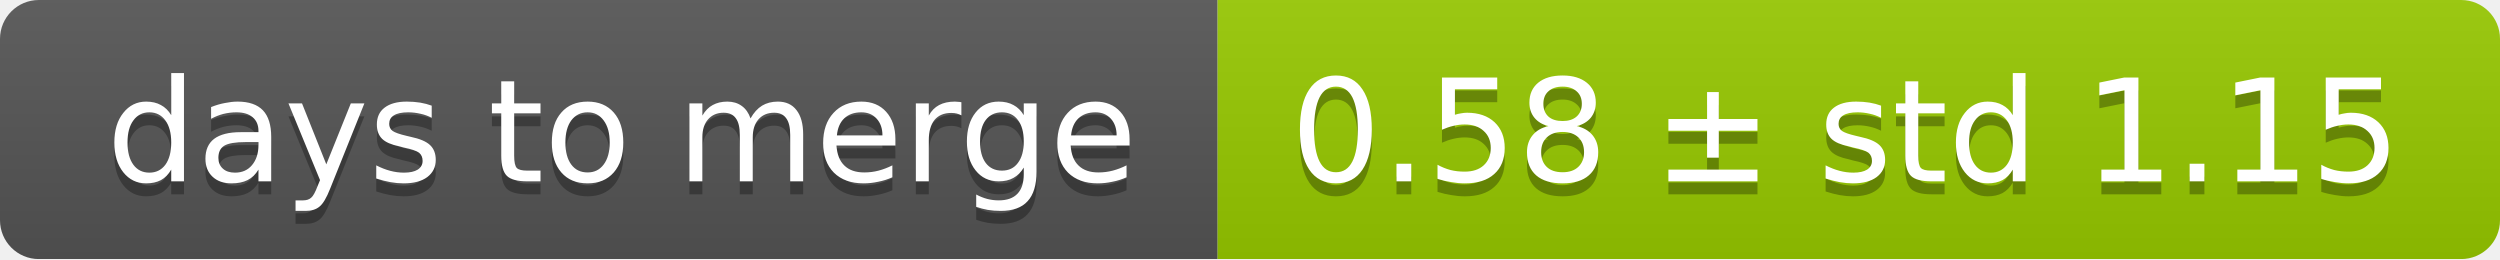
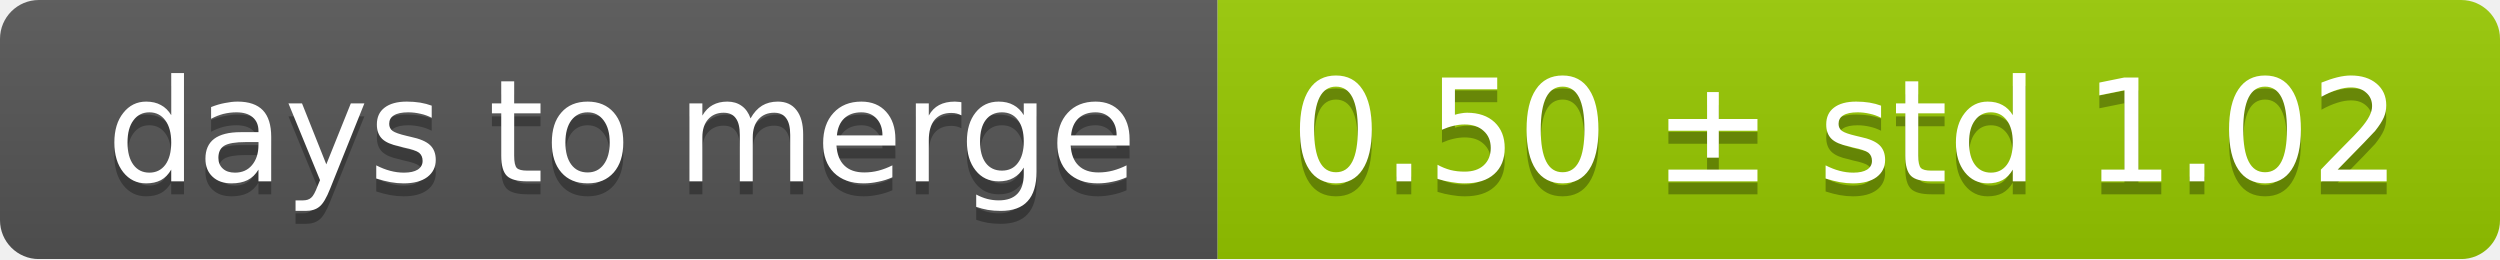
<svg xmlns="http://www.w3.org/2000/svg" width="193" height="20">
  <linearGradient id="smooth" x2="0" y2="100%">
    <stop offset="0" stop-color="#bbb" stop-opacity=".1" />
    <stop offset="1" stop-opacity=".1" />
  </linearGradient>
  <mask id="round">
    <rect width="193" height="20" rx="3" fill="#fff" />
  </mask>
  <g mask="url(#round)">
    <rect width="94" height="20" fill="#555" />
    <rect x="94" width="99" height="20" fill="#97ca00" />
    <rect width="193" height="20" fill="url(#smooth)" />
  </g>
  <g fill="#fff" text-anchor="middle" font-family="DejaVu Sans,Verdana,Geneva,sans-serif" font-size="11">
    <text x="48" y="15" fill="#010101" fill-opacity=".3">days to merge</text>
    <text x="48" y="14">days to merge</text>
-     <text x="142.5" y="15" fill="#010101" fill-opacity=".3">0.58 ± std 1.15</text>
-     <text x="142.5" y="14">0.58 ± std 1.15</text>
+     <text x="142.5" y="15" fill="#010101" fill-opacity=".3">0.50 ± std 1.02</text>
+     <text x="142.5" y="14">0.50 ± std 1.02</text>
  </g>
</svg>
